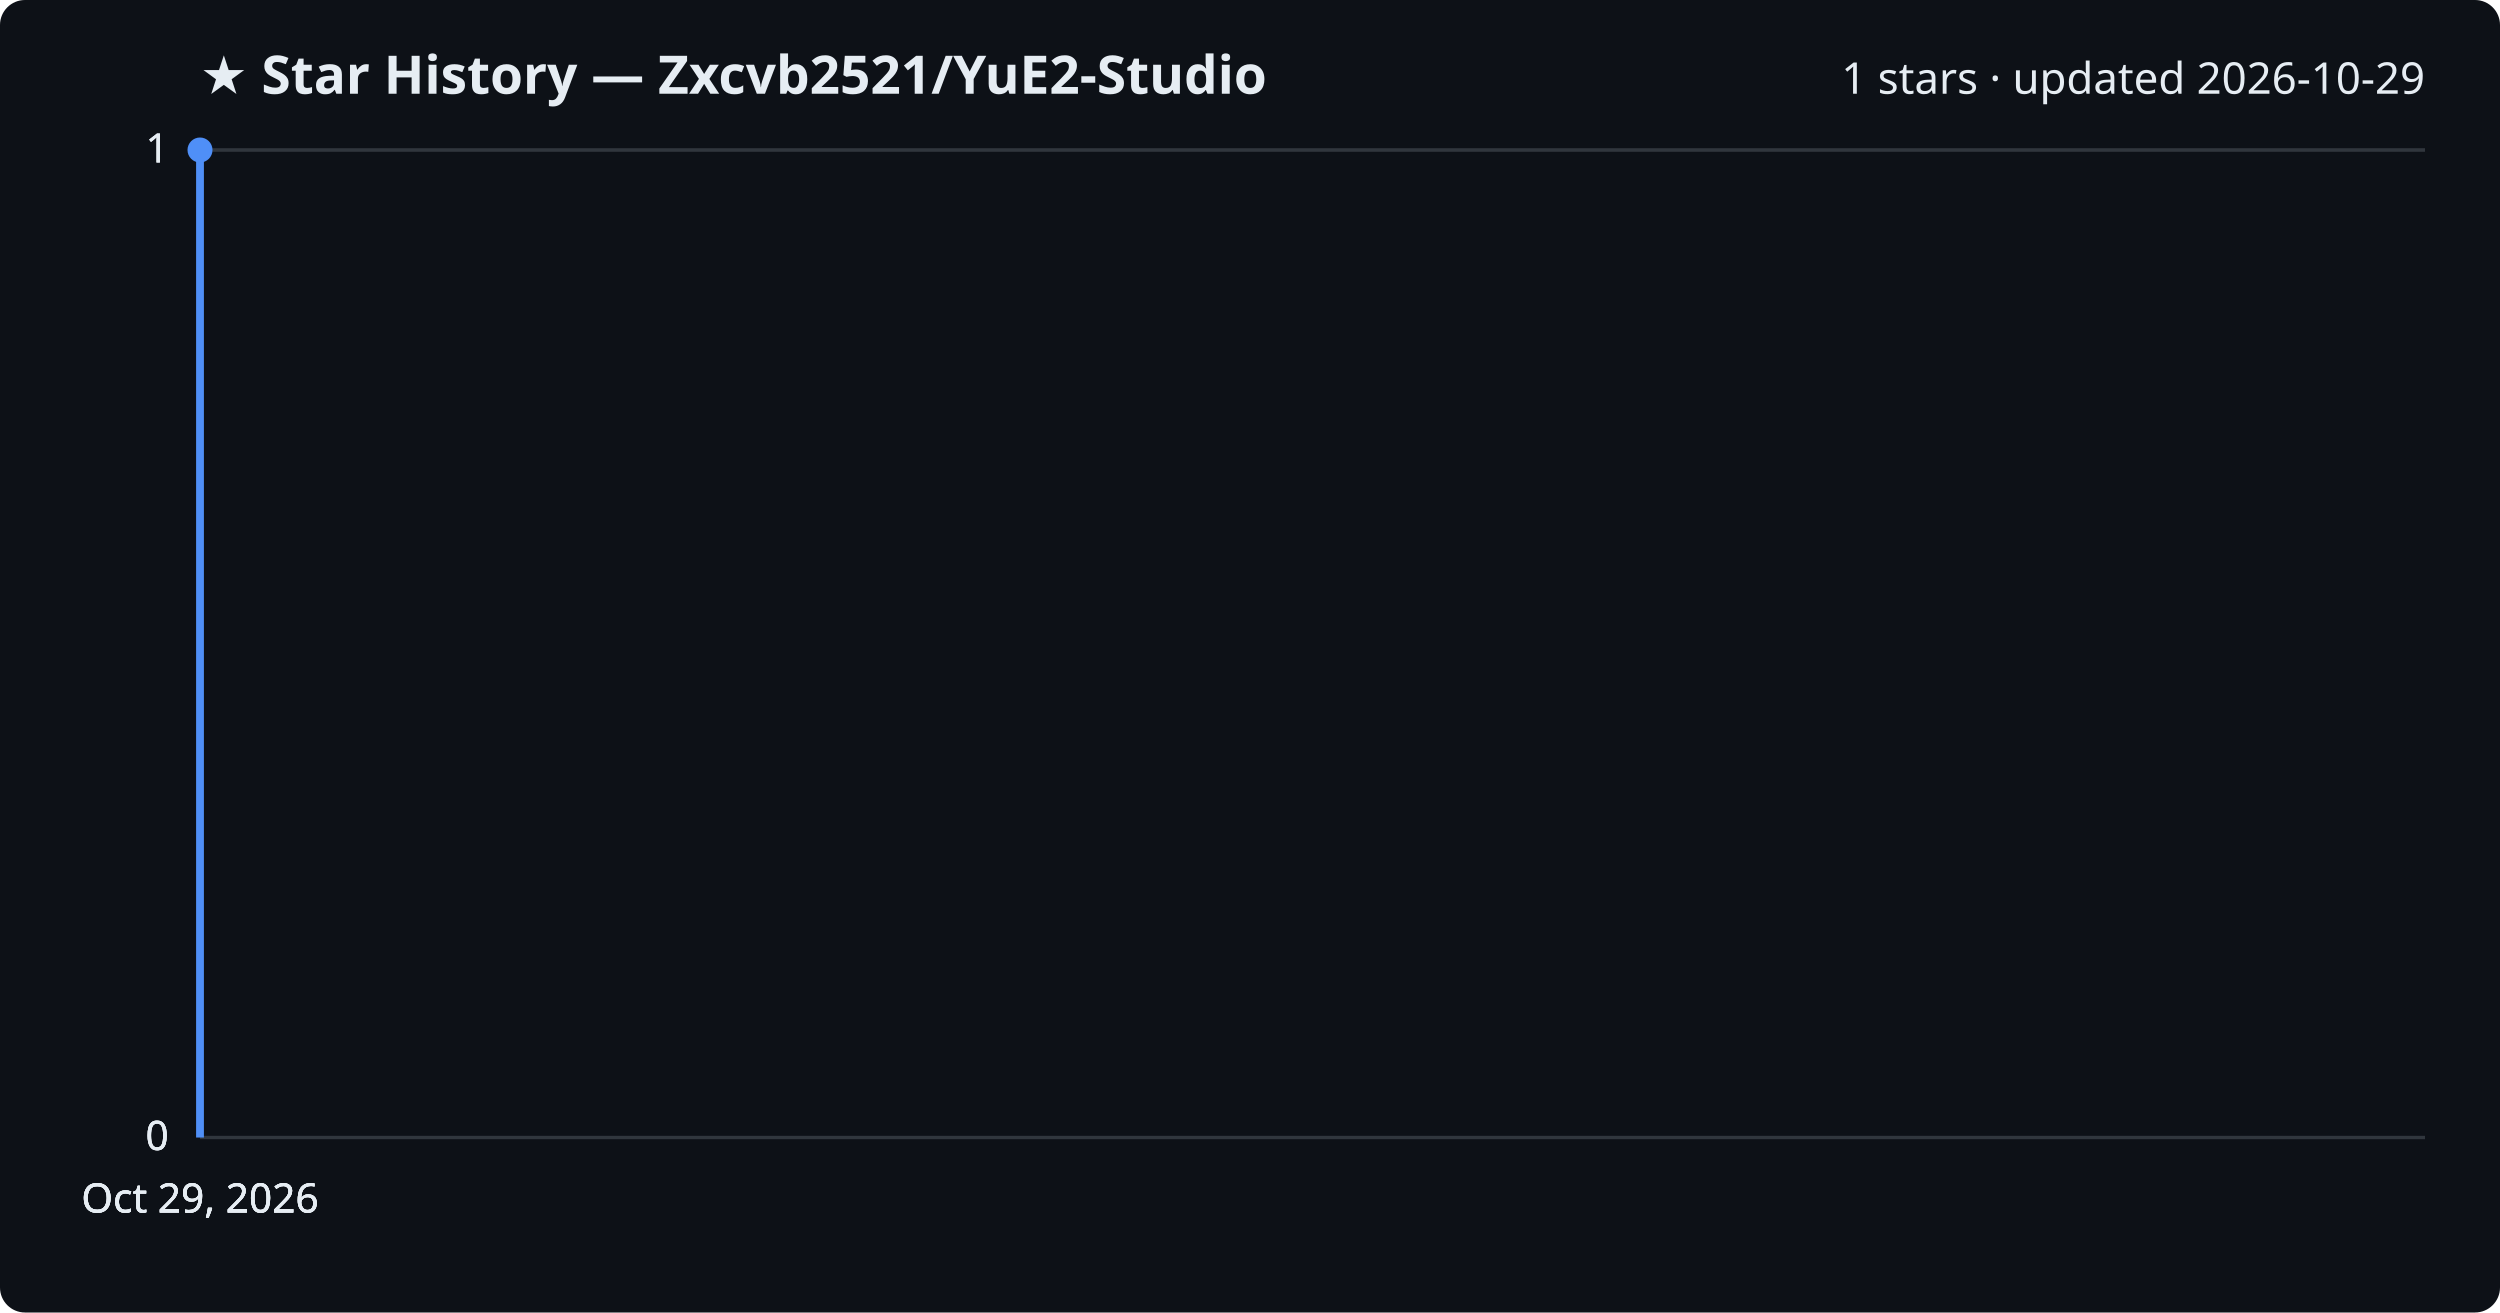
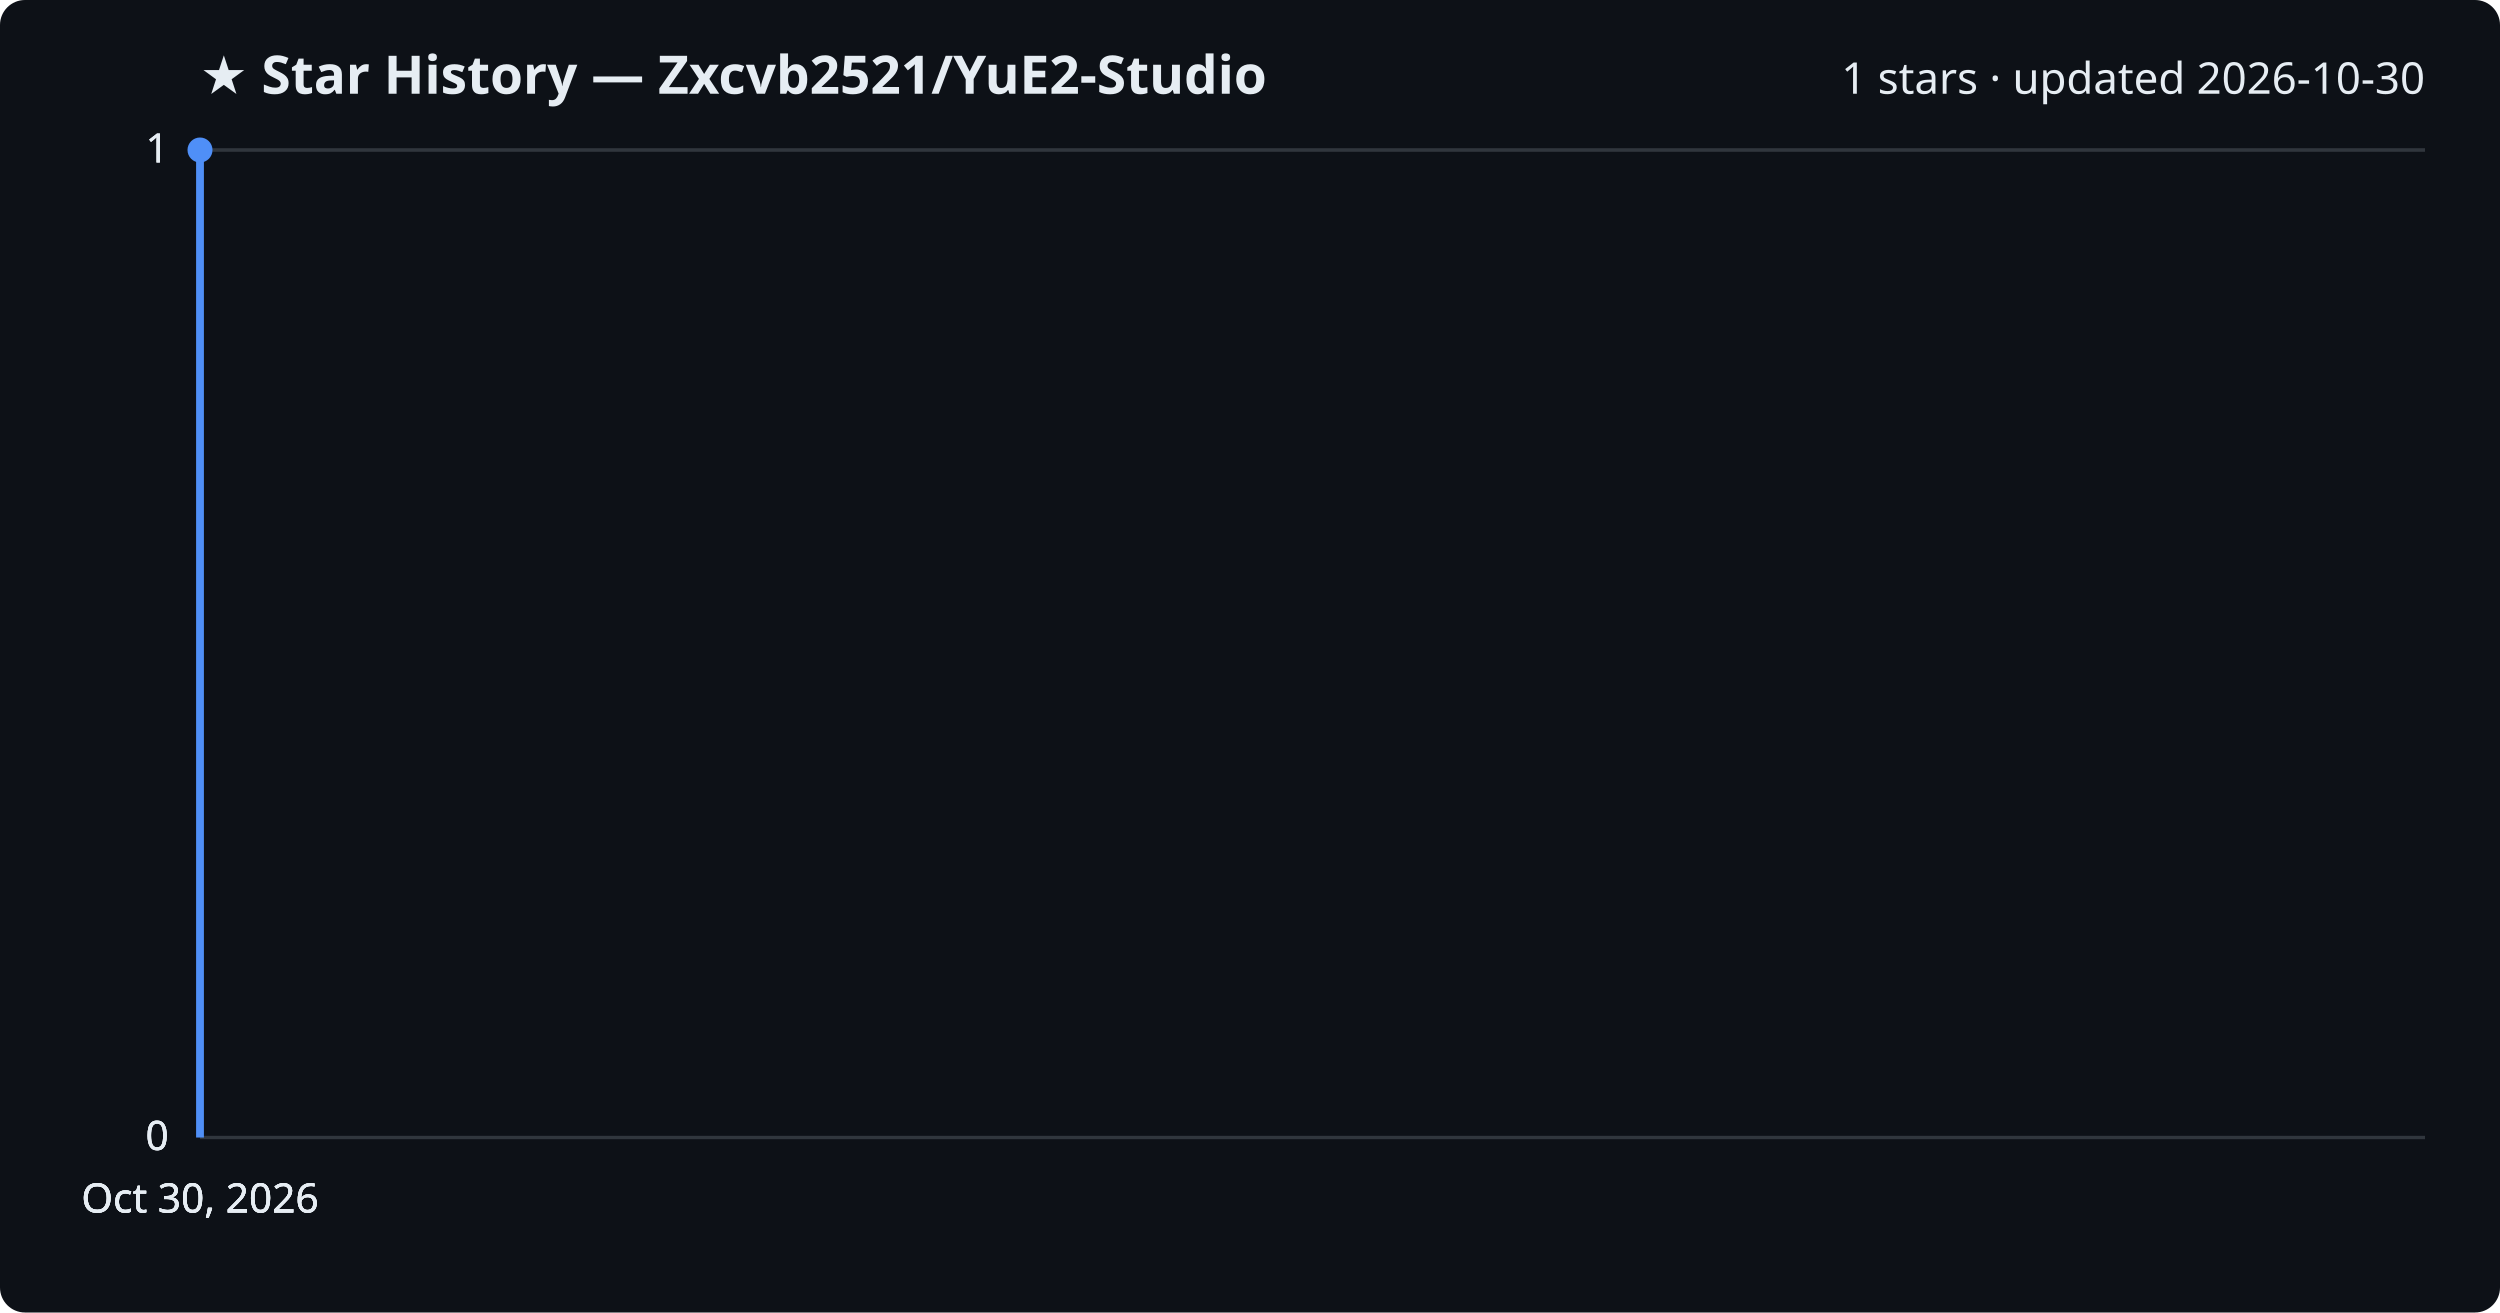
<svg xmlns="http://www.w3.org/2000/svg" viewBox="0 0 800 420" font-family="Segoe UI, sans-serif">
  <rect width="800" height="420" fill="#0d1117" rx="8" />
  <text x="64" y="30" fill="#e6edf3" font-size="17" font-weight="700">★ Star History — Zxcvb2521/YuE2-Studio</text>
-   <text x="776" y="30" fill="#e6edf3" font-size="14" text-anchor="end">1 stars · updated 2026-10-29</text>
+   <text x="776" y="30" fill="#e6edf3" font-size="14" text-anchor="end">1 stars · updated 2026-10-30</text>
  <line x1="64" y1="364.0" x2="776" y2="364.0" stroke="#30363d" stroke-width="1" />
  <text x="54" y="368.0" fill="#e6edf3" font-size="13" text-anchor="end">0</text>
  <line x1="64" y1="364.0" x2="776" y2="364.0" stroke="#30363d" stroke-width="1" />
  <text x="54" y="368.0" fill="#e6edf3" font-size="13" text-anchor="end">0</text>
  <line x1="64" y1="364.0" x2="776" y2="364.0" stroke="#30363d" stroke-width="1" />
  <text x="54" y="368.0" fill="#e6edf3" font-size="13" text-anchor="end">0</text>
  <line x1="64" y1="48.0" x2="776" y2="48.0" stroke="#30363d" stroke-width="1" />
  <text x="54" y="52.0" fill="#e6edf3" font-size="13" text-anchor="end">1</text>
  <line x1="64" y1="48.0" x2="776" y2="48.0" stroke="#30363d" stroke-width="1" />
  <text x="54" y="52.0" fill="#e6edf3" font-size="13" text-anchor="end">1</text>
  <path d="M64.0,364.0 L64.0,48.0 L64.0,48.0" fill="none" stroke="#4f8ff7" stroke-width="2.5" stroke-linejoin="round" />
  <circle cx="64.0" cy="48.0" r="4" fill="#4f8ff7" />
-   <text x="64.0" y="388" fill="#e6edf3" font-size="13" text-anchor="middle">Oct 29, 2026</text>
-   <text x="64.0" y="388" fill="#e6edf3" font-size="13" text-anchor="middle">Oct 29, 2026</text>
-   <text x="64.0" y="388" fill="#e6edf3" font-size="13" text-anchor="middle">Oct 29, 2026</text>
-   <text x="64.0" y="388" fill="#e6edf3" font-size="13" text-anchor="middle">Oct 29, 2026</text>
+   <text x="64.0" y="388" fill="#e6edf3" font-size="13" text-anchor="middle">Oct 30, 2026</text>
+   <text x="64.0" y="388" fill="#e6edf3" font-size="13" text-anchor="middle">Oct 30, 2026</text>
+   <text x="64.0" y="388" fill="#e6edf3" font-size="13" text-anchor="middle">Oct 30, 2026</text>
+   <text x="64.0" y="388" fill="#e6edf3" font-size="13" text-anchor="middle">Oct 30, 2026</text>
</svg>
